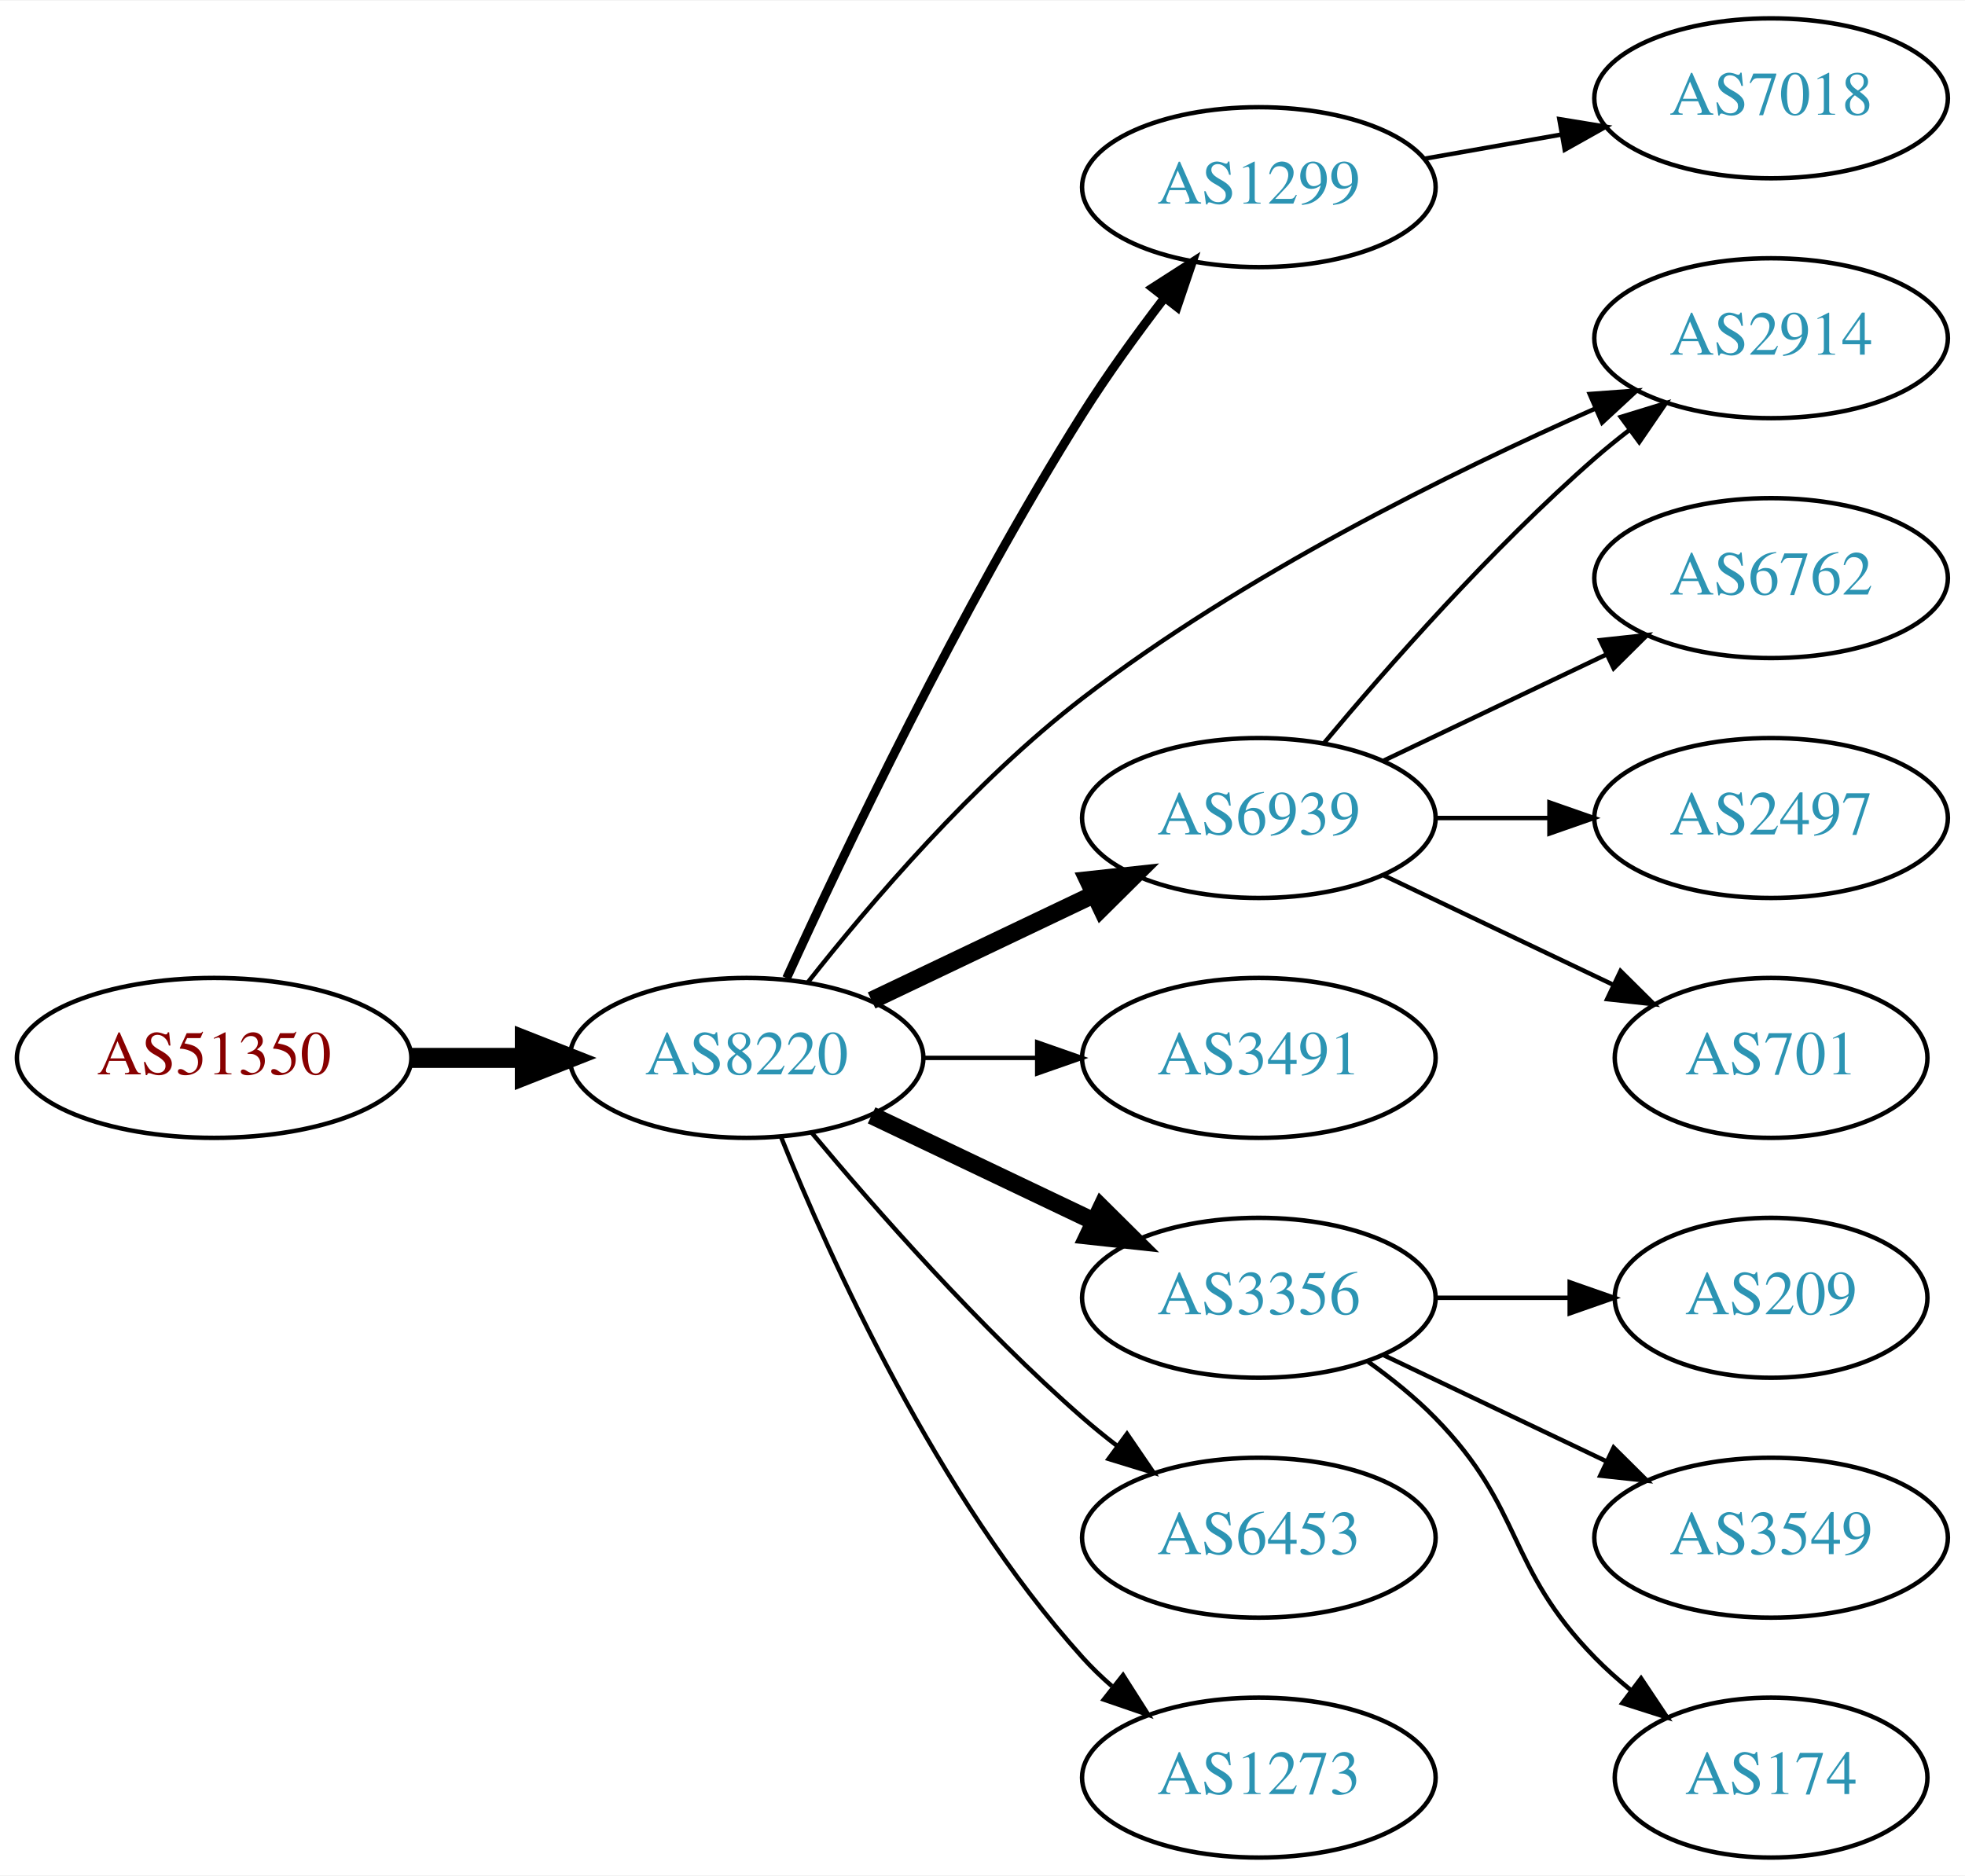
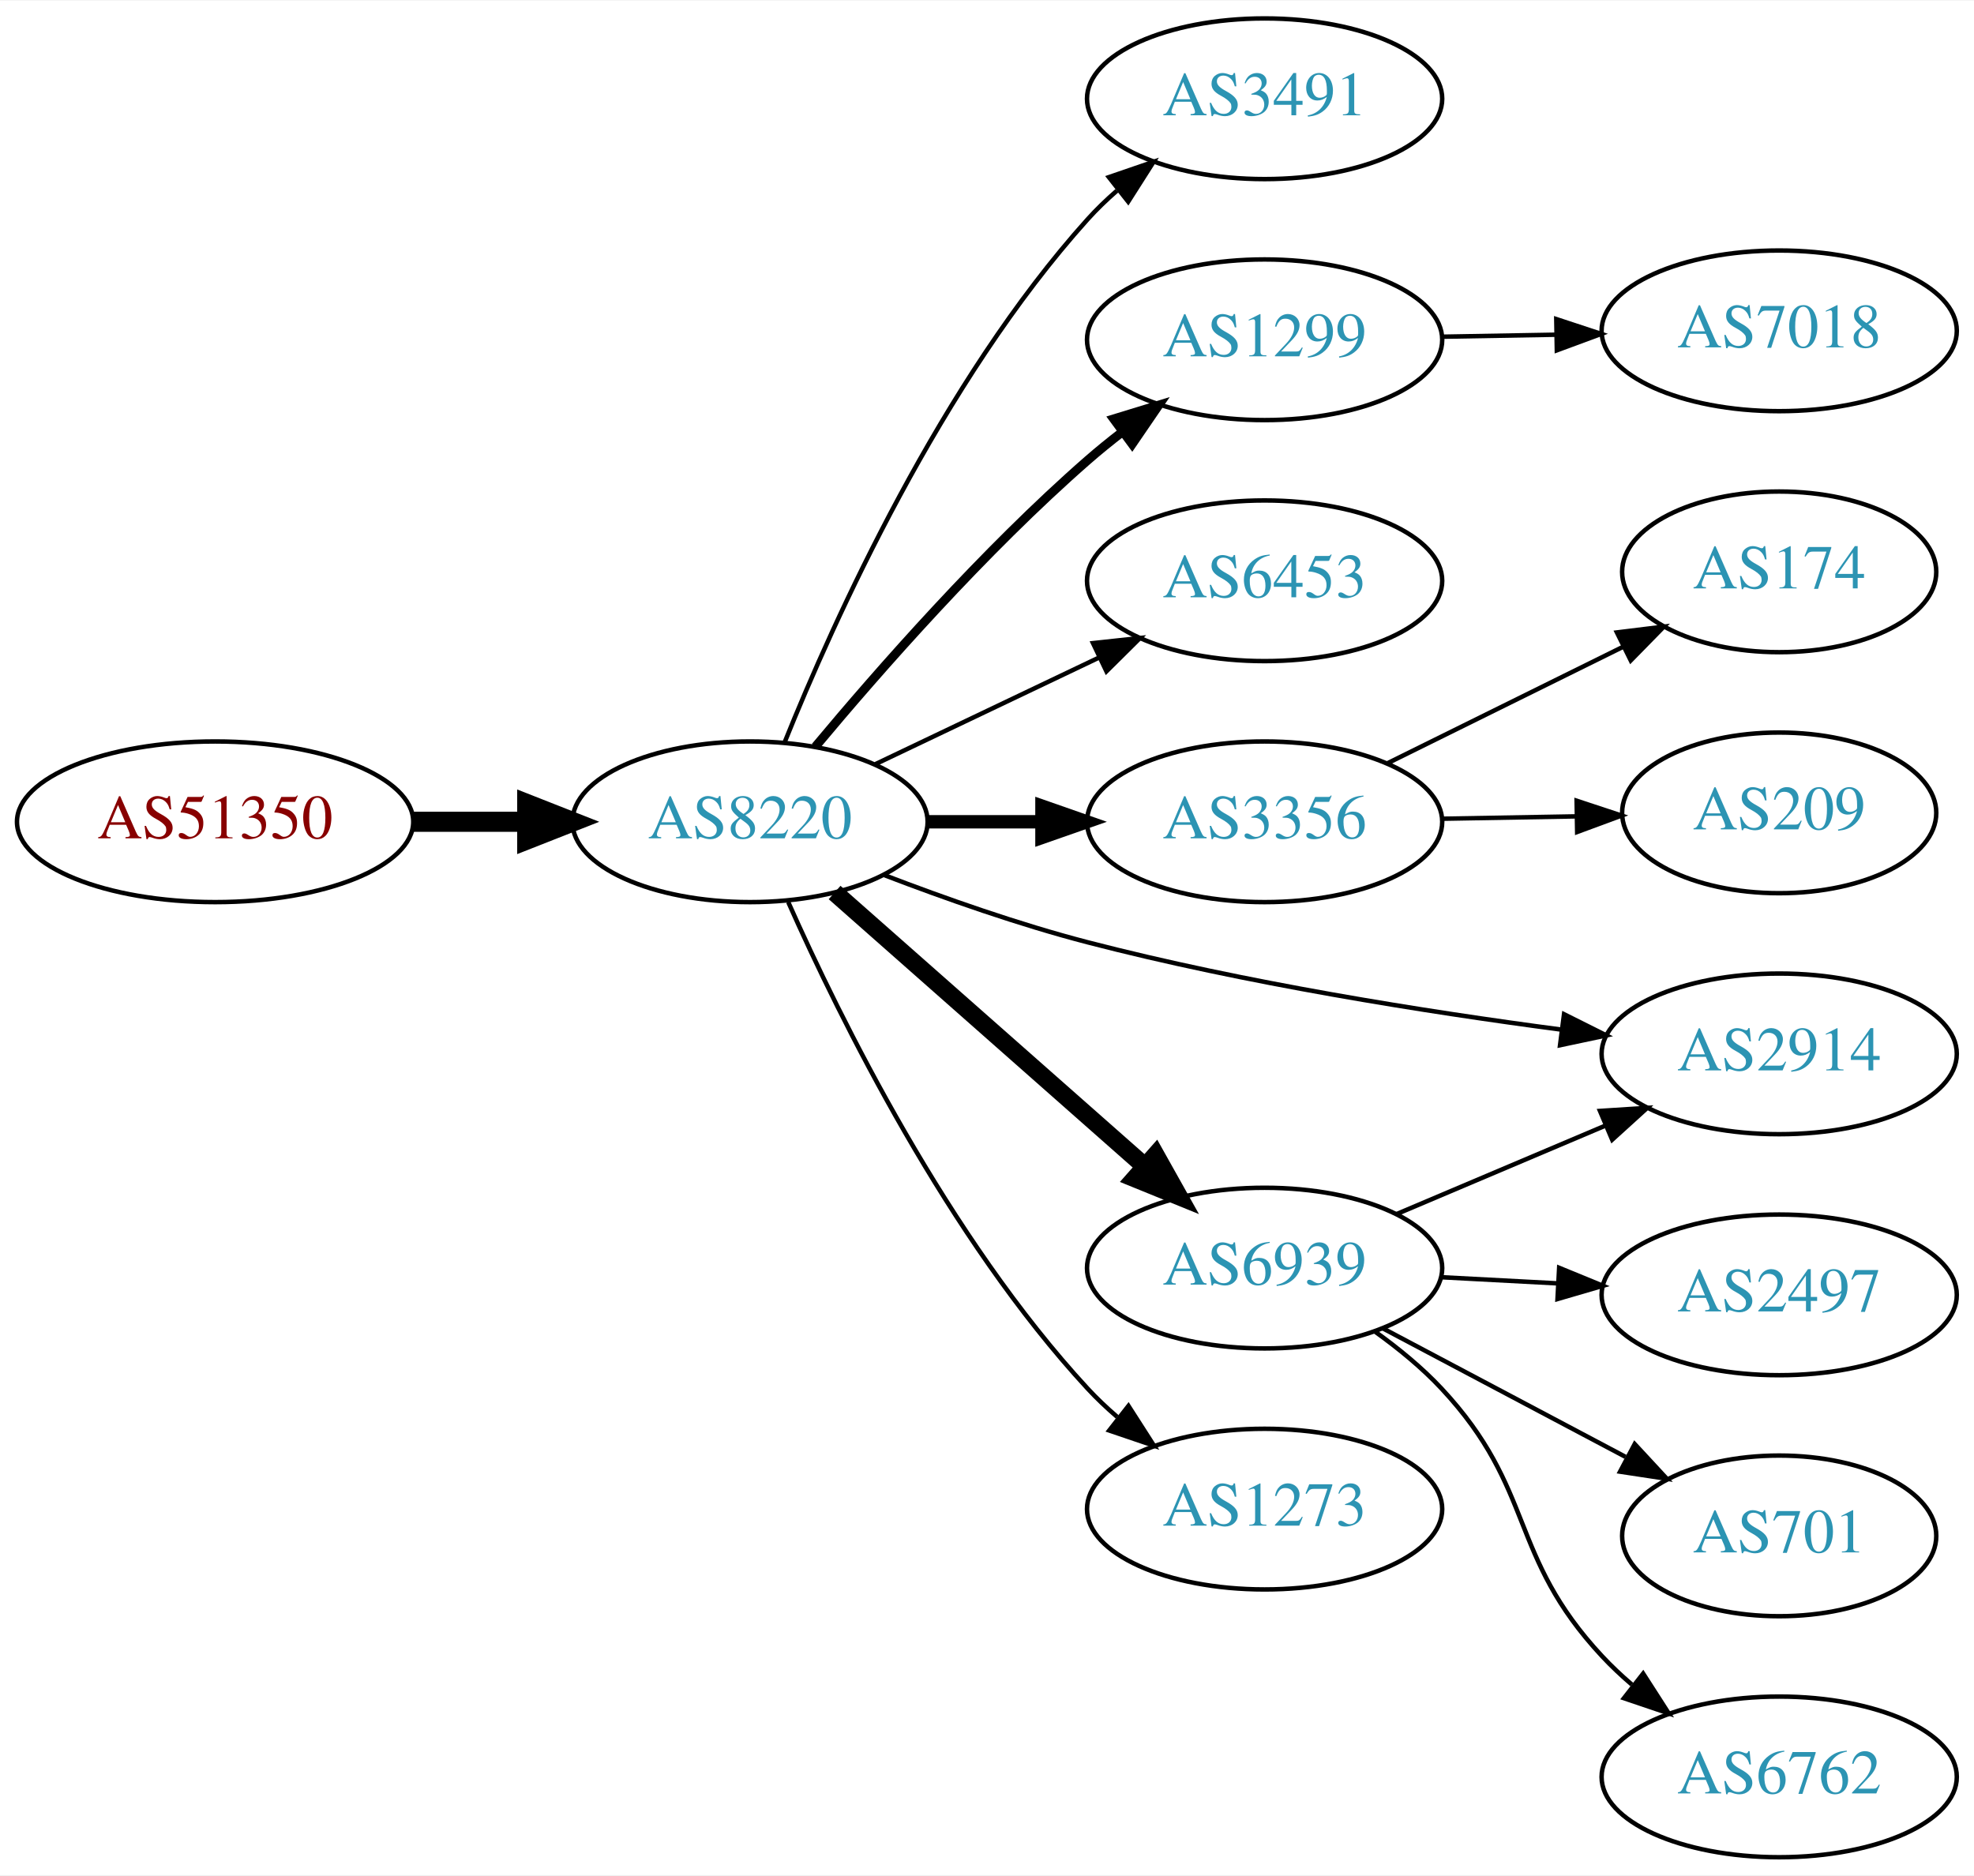
- <svg xmlns="http://www.w3.org/2000/svg" xmlns:xlink="http://www.w3.org/1999/xlink" width="442pt" height="422pt" viewBox="0.00 0.00 442.27 422.00">
-   <g id="graph0" class="graph" transform="scale(1 1) rotate(0) translate(4 418)">
-     <polygon fill="white" stroke="none" points="-4,4 -4,-418 438.271,-418 438.271,4 -4,4" />
+ <svg xmlns="http://www.w3.org/2000/svg" xmlns:xlink="http://www.w3.org/1999/xlink" width="442pt" height="420pt" viewBox="0.00 0.00 442.27 420.00">
+   <g id="graph0" class="graph" transform="scale(1 1) rotate(0) translate(4 416)">
+     <polygon fill="white" stroke="none" points="-4,4 -4,-416 438.271,-416 438.271,4 -4,4" />
    <g id="node1" class="node">
      <g id="a_node1">
        <a xlink:href="/asn/51350" xlink:title="AS51350 ~ Fachhochschule Technikum Wien [AT]">
-           <ellipse fill="#ffffff" stroke="black" cx="44.196" cy="-180" rx="44.393" ry="18" />
-           <text text-anchor="middle" x="44.196" y="-176.3" font-family="Times,serif" font-size="14.00" fill="#880000">AS51350</text>
+           <ellipse fill="#ffffff" stroke="black" cx="44.196" cy="-232" rx="44.393" ry="18" />
+           <text text-anchor="middle" x="44.196" y="-228.3" font-family="Times,serif" font-size="14.00" fill="#880000">AS51350</text>
        </a>
      </g>
    </g>
    <g id="node2" class="node">
      <g id="a_node2">
        <a xlink:href="/asn/8220" xlink:title="AS8220 ~ COLT [GB]">
-           <ellipse fill="#ffffff" stroke="black" cx="164.039" cy="-180" rx="39.794" ry="18" />
-           <text text-anchor="middle" x="164.039" y="-176.3" font-family="Times,serif" font-size="14.00" fill="#2c94b3">AS8220</text>
+           <ellipse fill="#ffffff" stroke="black" cx="164.039" cy="-232" rx="39.794" ry="18" />
+           <text text-anchor="middle" x="164.039" y="-228.3" font-family="Times,serif" font-size="14.00" fill="#2c94b3">AS8220</text>
        </a>
      </g>
    </g>
    <g id="edge1" class="edge">
-       <path fill="none" stroke="black" stroke-width="4.5" d="M88.407,-180C96.72,-180 105.482,-180 113.965,-180" />
-       <polygon fill="black" stroke="black" stroke-width="4.5" points="114.123,-183.938 124.123,-180 114.123,-176.063 114.123,-183.938" />
+       <path fill="none" stroke="black" stroke-width="4.5" d="M88.407,-232C96.72,-232 105.482,-232 113.965,-232" />
+       <polygon fill="black" stroke="black" stroke-width="4.5" points="114.123,-235.938 124.123,-232 114.123,-228.063 114.123,-235.938" />
    </g>
    <g id="node3" class="node">
      <g id="a_node3">
-         <a xlink:href="/asn/2914" xlink:title="AS2914 ~ NTT America, Inc. [US]">
-           <ellipse fill="#ffffff" stroke="black" cx="394.625" cy="-342" rx="39.794" ry="18" />
-           <text text-anchor="middle" x="394.625" y="-338.3" font-family="Times,serif" font-size="14.00" fill="#2c94b3">AS2914</text>
+         <a xlink:href="/asn/3491" xlink:title="AS3491 ~ PCCW Global, Inc. [US]">
+           <ellipse fill="#ffffff" stroke="black" cx="279.332" cy="-394" rx="39.794" ry="18" />
+           <text text-anchor="middle" x="279.332" y="-390.3" font-family="Times,serif" font-size="14.00" fill="#2c94b3">AS3491</text>
        </a>
      </g>
    </g>
    <g id="edge2" class="edge">
-       <path fill="none" stroke="black" d="M177.905,-197.107C191.754,-214.699 215.122,-242.121 239.685,-261 275.753,-288.721 322.672,-311.863 355.186,-326.218" />
-       <polygon fill="black" stroke="black" points="353.803,-329.433 364.369,-330.208 356.592,-323.012 353.803,-329.433" />
+       <path fill="none" stroke="black" d="M171.786,-249.787C182.837,-277.243 206.891,-330.578 239.685,-367 241.688,-369.224 243.906,-371.363 246.239,-373.397" />
+       <polygon fill="black" stroke="black" points="244.437,-376.433 254.458,-379.873 248.769,-370.935 244.437,-376.433" />
    </g>
    <g id="node4" class="node">
      <g id="a_node4">
        <a xlink:href="/asn/1299" xlink:title="AS1299 ~ Telia Carrier [EU]">
-           <ellipse fill="#ffffff" stroke="black" cx="279.332" cy="-376" rx="39.794" ry="18" />
-           <text text-anchor="middle" x="279.332" y="-372.3" font-family="Times,serif" font-size="14.00" fill="#2c94b3">AS1299</text>
+           <ellipse fill="#ffffff" stroke="black" cx="279.332" cy="-340" rx="39.794" ry="18" />
+           <text text-anchor="middle" x="279.332" y="-336.3" font-family="Times,serif" font-size="14.00" fill="#2c94b3">AS1299</text>
        </a>
      </g>
    </g>
    <g id="edge3" class="edge">
-       <path fill="none" stroke="black" stroke-width="2" d="M173.052,-197.951C185.796,-225.899 212.077,-281.154 239.685,-325 245.221,-333.791 251.869,-342.965 258.078,-351.069" />
-       <polygon fill="black" stroke="black" stroke-width="2" points="255.411,-353.34 264.325,-359.066 260.927,-349.031 255.411,-353.34" />
+       <path fill="none" stroke="black" stroke-width="2" d="M178.669,-248.817C192.951,-265.929 216.498,-292.745 239.685,-313 242.151,-315.154 244.789,-317.294 247.487,-319.372" />
+       <polygon fill="black" stroke="black" stroke-width="2" points="245.512,-322.264 255.641,-325.37 249.66,-316.625 245.512,-322.264" />
    </g>
    <g id="node5" class="node">
      <g id="a_node5">
-         <a xlink:href="/asn/6939" xlink:title="AS6939 ~ Hurricane Electric LLC [US]">
-           <ellipse fill="#ffffff" stroke="black" cx="279.332" cy="-234" rx="39.794" ry="18" />
-           <text text-anchor="middle" x="279.332" y="-230.3" font-family="Times,serif" font-size="14.00" fill="#2c94b3">AS6939</text>
+         <a xlink:href="/asn/6453" xlink:title="AS6453 ~ TATA COMMUNICATIONS (AMERICA) INC [US]">
+           <ellipse fill="#ffffff" stroke="black" cx="279.332" cy="-286" rx="39.794" ry="18" />
+           <text text-anchor="middle" x="279.332" y="-282.3" font-family="Times,serif" font-size="14.00" fill="#2c94b3">AS6453</text>
        </a>
      </g>
    </g>
    <g id="edge4" class="edge">
-       <path fill="none" stroke="black" stroke-width="4" d="M192.175,-192.934C207.169,-200.081 225.99,-209.052 242.213,-216.785" />
-       <polygon fill="black" stroke="black" stroke-width="4" points="240.884,-220.028 251.417,-221.171 243.895,-213.709 240.884,-220.028" />
+       <path fill="none" stroke="black" d="M192.175,-244.934C207.169,-252.081 225.99,-261.052 242.213,-268.785" />
+       <polygon fill="black" stroke="black" points="240.884,-272.028 251.417,-273.171 243.895,-265.709 240.884,-272.028" />
    </g>
    <g id="node6" class="node">
      <g id="a_node6">
-         <a xlink:href="/asn/3491" xlink:title="AS3491 ~ PCCW Global, Inc. [US]">
-           <ellipse fill="#ffffff" stroke="black" cx="279.332" cy="-180" rx="39.794" ry="18" />
-           <text text-anchor="middle" x="279.332" y="-176.3" font-family="Times,serif" font-size="14.00" fill="#2c94b3">AS3491</text>
+         <a xlink:href="/asn/3356" xlink:title="AS3356 ~ Level 3 Parent, LLC [US]">
+           <ellipse fill="#ffffff" stroke="black" cx="279.332" cy="-232" rx="39.794" ry="18" />
+           <text text-anchor="middle" x="279.332" y="-228.3" font-family="Times,serif" font-size="14.00" fill="#2c94b3">AS3356</text>
        </a>
      </g>
    </g>
    <g id="edge5" class="edge">
-       <path fill="none" stroke="black" d="M203.711,-180C211.914,-180 220.678,-180 229.21,-180" />
-       <polygon fill="black" stroke="black" points="229.449,-183.5 239.449,-180 229.449,-176.5 229.449,-183.5" />
+       <path fill="none" stroke="black" stroke-width="3" d="M203.711,-232C211.914,-232 220.678,-232 229.21,-232" />
+       <polygon fill="black" stroke="black" stroke-width="3" points="229.449,-235.5 239.449,-232 229.449,-228.5 229.449,-235.5" />
    </g>
    <g id="node7" class="node">
      <g id="a_node7">
-         <a xlink:href="/asn/3356" xlink:title="AS3356 ~ Level 3 Parent, LLC [US]">
-           <ellipse fill="#ffffff" stroke="black" cx="279.332" cy="-126" rx="39.794" ry="18" />
-           <text text-anchor="middle" x="279.332" y="-122.3" font-family="Times,serif" font-size="14.00" fill="#2c94b3">AS3356</text>
+         <a xlink:href="/asn/6939" xlink:title="AS6939 ~ Hurricane Electric LLC [US]">
+           <ellipse fill="#ffffff" stroke="black" cx="279.332" cy="-132" rx="39.794" ry="18" />
+           <text text-anchor="middle" x="279.332" y="-128.3" font-family="Times,serif" font-size="14.00" fill="#2c94b3">AS6939</text>
        </a>
      </g>
    </g>
    <g id="edge6" class="edge">
-       <path fill="none" stroke="black" stroke-width="4" d="M192.175,-167.066C207.169,-159.919 225.99,-150.948 242.213,-143.215" />
-       <polygon fill="black" stroke="black" stroke-width="4" points="243.895,-146.291 251.417,-138.829 240.884,-139.972 243.895,-146.291" />
+       <path fill="none" stroke="black" stroke-width="4" d="M182.99,-216.155C201.69,-199.649 231.167,-173.631 252.396,-154.892" />
+       <polygon fill="black" stroke="black" stroke-width="4" points="254.908,-157.344 260.089,-148.102 250.275,-152.096 254.908,-157.344" />
    </g>
    <g id="node8" class="node">
      <g id="a_node8">
-         <a xlink:href="/asn/6453" xlink:title="AS6453 ~ TATA COMMUNICATIONS (AMERICA) INC [US]">
-           <ellipse fill="#ffffff" stroke="black" cx="279.332" cy="-72" rx="39.794" ry="18" />
-           <text text-anchor="middle" x="279.332" y="-68.3" font-family="Times,serif" font-size="14.00" fill="#2c94b3">AS6453</text>
+         <a xlink:href="/asn/2914" xlink:title="AS2914 ~ NTT America, Inc. [US]">
+           <ellipse fill="#ffffff" stroke="black" cx="394.625" cy="-180" rx="39.794" ry="18" />
+           <text text-anchor="middle" x="394.625" y="-176.3" font-family="Times,serif" font-size="14.00" fill="#2c94b3">AS2914</text>
        </a>
      </g>
    </g>
    <g id="edge7" class="edge">
-       <path fill="none" stroke="black" d="M178.669,-163.183C192.951,-146.071 216.498,-119.255 239.685,-99 242.151,-96.846 244.789,-94.706 247.487,-92.628" />
-       <polygon fill="black" stroke="black" points="249.66,-95.375 255.641,-86.63 245.512,-89.736 249.66,-95.375" />
+       <path fill="none" stroke="black" d="M194.068,-220.075C207.724,-214.836 224.345,-208.983 239.685,-205 274.767,-195.891 315.253,-189.473 345.898,-185.422" />
+       <polygon fill="black" stroke="black" points="346.419,-188.883 355.892,-184.138 345.527,-181.941 346.419,-188.883" />
    </g>
    <g id="node9" class="node">
      <g id="a_node9">
        <a xlink:href="/asn/1273" xlink:title="AS1273 ~ Vodafone Group PLC [EU]">
-           <ellipse fill="#ffffff" stroke="black" cx="279.332" cy="-18" rx="39.794" ry="18" />
-           <text text-anchor="middle" x="279.332" y="-14.3" font-family="Times,serif" font-size="14.00" fill="#2c94b3">AS1273</text>
+           <ellipse fill="#ffffff" stroke="black" cx="279.332" cy="-78" rx="39.794" ry="18" />
+           <text text-anchor="middle" x="279.332" y="-74.3" font-family="Times,serif" font-size="14.00" fill="#2c94b3">AS1273</text>
        </a>
      </g>
    </g>
    <g id="edge8" class="edge">
-       <path fill="none" stroke="black" d="M171.786,-162.213C182.837,-134.757 206.891,-81.422 239.685,-45 241.688,-42.776 243.906,-40.637 246.239,-38.603" />
-       <polygon fill="black" stroke="black" points="248.769,-41.065 254.458,-32.127 244.437,-35.567 248.769,-41.065" />
+       <path fill="none" stroke="black" d="M172.606,-214.004C184.226,-187.857 208.435,-138.803 239.685,-105 241.717,-102.803 243.956,-100.682 246.303,-98.662" />
+       <polygon fill="black" stroke="black" points="248.83,-101.128 254.548,-92.209 244.515,-95.616 248.83,-101.128" />
+     </g>
+     <g id="node15" class="node">
+       <g id="a_node15">
+         <a xlink:href="/asn/7018" xlink:title="AS7018 ~ AT&amp;T Services, Inc. [US]">
+           <ellipse fill="#ffffff" stroke="black" cx="394.625" cy="-342" rx="39.794" ry="18" />
+           <text text-anchor="middle" x="394.625" y="-338.3" font-family="Times,serif" font-size="14.00" fill="#2c94b3">AS7018</text>
+         </a>
+       </g>
+     </g>
+     <g id="edge15" class="edge">
+       <path fill="none" stroke="black" d="M319.004,-340.683C327.207,-340.828 335.971,-340.982 344.503,-341.133" />
+       <polygon fill="black" stroke="black" points="344.682,-344.636 354.742,-341.314 344.805,-337.638 344.682,-344.636" />
    </g>
    <g id="node10" class="node">
      <g id="a_node10">
-         <a xlink:href="/asn/7018" xlink:title="AS7018 ~ AT&amp;T Services, Inc. [US]">
-           <ellipse fill="#ffffff" stroke="black" cx="394.625" cy="-396" rx="39.794" ry="18" />
-           <text text-anchor="middle" x="394.625" y="-392.3" font-family="Times,serif" font-size="14.00" fill="#2c94b3">AS7018</text>
+         <a xlink:href="/asn/174" xlink:title="AS174 ~ Cogent Communications [US]">
+           <ellipse fill="#ffffff" stroke="black" cx="394.625" cy="-288" rx="35.194" ry="18" />
+           <text text-anchor="middle" x="394.625" y="-284.3" font-family="Times,serif" font-size="14.00" fill="#2c94b3">AS174</text>
        </a>
      </g>
    </g>
    <g id="edge9" class="edge">
-       <path fill="none" stroke="black" d="M316.49,-382.383C326.3,-384.115 337.059,-386.014 347.345,-387.83" />
-       <polygon fill="black" stroke="black" points="346.965,-391.317 357.421,-389.609 348.182,-384.424 346.965,-391.317" />
-     </g>
-     <g id="edge12" class="edge">
-       <path fill="none" stroke="black" d="M293.962,-250.817C308.244,-267.929 331.791,-294.745 354.978,-315 357.444,-317.154 360.082,-319.294 362.78,-321.372" />
-       <polygon fill="black" stroke="black" points="360.805,-324.264 370.934,-327.37 364.953,-318.625 360.805,-324.264" />
+       <path fill="none" stroke="black" d="M306.894,-245.13C322.676,-252.931 342.848,-262.901 359.765,-271.264" />
+       <polygon fill="black" stroke="black" points="358.265,-274.426 368.781,-275.72 361.367,-268.151 358.265,-274.426" />
    </g>
    <g id="node11" class="node">
      <g id="a_node11">
-         <a xlink:href="/asn/701" xlink:title="AS701 ~ UUNET [US]">
-           <ellipse fill="#ffffff" stroke="black" cx="394.625" cy="-180" rx="35.194" ry="18" />
-           <text text-anchor="middle" x="394.625" y="-176.3" font-family="Times,serif" font-size="14.00" fill="#2c94b3">AS701</text>
+         <a xlink:href="/asn/209" xlink:title="AS209 ~ CenturyLink Communications, LLC [US]">
+           <ellipse fill="#ffffff" stroke="black" cx="394.625" cy="-234" rx="35.194" ry="18" />
+           <text text-anchor="middle" x="394.625" y="-230.3" font-family="Times,serif" font-size="14.00" fill="#2c94b3">AS209</text>
        </a>
      </g>
    </g>
    <g id="edge10" class="edge">
-       <path fill="none" stroke="black" d="M307.468,-221.066C322.9,-213.71 342.385,-204.423 358.92,-196.541" />
-       <polygon fill="black" stroke="black" points="360.741,-199.551 368.262,-192.089 357.729,-193.232 360.741,-199.551" />
+       <path fill="none" stroke="black" d="M319.004,-232.683C328.709,-232.854 339.2,-233.039 349.163,-233.215" />
+       <polygon fill="black" stroke="black" points="349.239,-236.717 359.299,-233.394 349.362,-229.718 349.239,-236.717" />
+     </g>
+     <g id="edge13" class="edge">
+       <path fill="none" stroke="black" d="M308.92,-144.112C323.143,-150.138 340.522,-157.502 355.829,-163.987" />
+       <polygon fill="black" stroke="black" points="354.472,-167.213 365.045,-167.891 357.203,-160.768 354.472,-167.213" />
    </g>
    <g id="node12" class="node">
      <g id="a_node12">
-         <a xlink:href="/asn/6762" xlink:title="AS6762 ~ TELECOM ITALIA SPARKLE S.p.A. [IT]">
-           <ellipse fill="#ffffff" stroke="black" cx="394.625" cy="-288" rx="39.794" ry="18" />
-           <text text-anchor="middle" x="394.625" y="-284.3" font-family="Times,serif" font-size="14.00" fill="#2c94b3">AS6762</text>
+         <a xlink:href="/asn/2497" xlink:title="AS2497 ~ Internet Initiative Japan Inc. [JP]">
+           <ellipse fill="#ffffff" stroke="black" cx="394.625" cy="-126" rx="39.794" ry="18" />
+           <text text-anchor="middle" x="394.625" y="-122.3" font-family="Times,serif" font-size="14.00" fill="#2c94b3">AS2497</text>
        </a>
      </g>
    </g>
    <g id="edge11" class="edge">
-       <path fill="none" stroke="black" d="M307.468,-246.934C322.462,-254.081 341.283,-263.052 357.506,-270.785" />
-       <polygon fill="black" stroke="black" points="356.177,-274.028 366.71,-275.171 359.188,-267.709 356.177,-274.028" />
+       <path fill="none" stroke="black" d="M319.004,-129.952C327.389,-129.508 336.361,-129.033 345.071,-128.571" />
+       <polygon fill="black" stroke="black" points="345.326,-132.063 355.127,-128.039 344.956,-125.073 345.326,-132.063" />
    </g>
    <g id="node13" class="node">
      <g id="a_node13">
-         <a xlink:href="/asn/2497" xlink:title="AS2497 ~ Internet Initiative Japan Inc. [JP]">
-           <ellipse fill="#ffffff" stroke="black" cx="394.625" cy="-234" rx="39.794" ry="18" />
-           <text text-anchor="middle" x="394.625" y="-230.3" font-family="Times,serif" font-size="14.00" fill="#2c94b3">AS2497</text>
+         <a xlink:href="/asn/701" xlink:title="AS701 ~ UUNET [US]">
+           <ellipse fill="#ffffff" stroke="black" cx="394.625" cy="-72" rx="35.194" ry="18" />
+           <text text-anchor="middle" x="394.625" y="-68.3" font-family="Times,serif" font-size="14.00" fill="#2c94b3">AS701</text>
        </a>
      </g>
    </g>
-     <g id="edge13" class="edge">
-       <path fill="none" stroke="black" d="M319.004,-234C327.207,-234 335.971,-234 344.503,-234" />
-       <polygon fill="black" stroke="black" points="344.742,-237.5 354.742,-234 344.742,-230.5 344.742,-237.5" />
+     <g id="edge12" class="edge">
+       <path fill="none" stroke="black" d="M305.757,-118.535C321.83,-110.022 342.781,-98.927 360.193,-89.706" />
+       <polygon fill="black" stroke="black" points="362.249,-92.577 369.448,-84.804 358.973,-86.391 362.249,-92.577" />
    </g>
    <g id="node14" class="node">
      <g id="a_node14">
-         <a xlink:href="/asn/174" xlink:title="AS174 ~ Cogent Communications [US]">
-           <ellipse fill="#ffffff" stroke="black" cx="394.625" cy="-18" rx="35.194" ry="18" />
-           <text text-anchor="middle" x="394.625" y="-14.3" font-family="Times,serif" font-size="14.00" fill="#2c94b3">AS174</text>
+         <a xlink:href="/asn/6762" xlink:title="AS6762 ~ TELECOM ITALIA SPARKLE S.p.A. [IT]">
+           <ellipse fill="#ffffff" stroke="black" cx="394.625" cy="-18" rx="39.794" ry="18" />
+           <text text-anchor="middle" x="394.625" y="-14.3" font-family="Times,serif" font-size="14.00" fill="#2c94b3">AS6762</text>
        </a>
      </g>
    </g>
    <g id="edge14" class="edge">
-       <path fill="none" stroke="black" d="M303.926,-111.611C309.182,-107.852 314.513,-103.563 318.978,-99 339.151,-78.383 334.806,-65.617 354.978,-45 357.457,-42.466 360.204,-40.017 363.056,-37.696" />
-       <polygon fill="black" stroke="black" points="365.359,-40.343 371.242,-31.532 361.148,-34.752 365.359,-40.343" />
-     </g>
-     <g id="node15" class="node">
-       <g id="a_node15">
-         <a xlink:href="/asn/209" xlink:title="AS209 ~ CenturyLink Communications, LLC [US]">
-           <ellipse fill="#ffffff" stroke="black" cx="394.625" cy="-126" rx="35.194" ry="18" />
-           <text text-anchor="middle" x="394.625" y="-122.3" font-family="Times,serif" font-size="14.00" fill="#2c94b3">AS209</text>
-         </a>
-       </g>
-     </g>
-     <g id="edge15" class="edge">
-       <path fill="none" stroke="black" d="M319.004,-126C328.709,-126 339.2,-126 349.163,-126" />
-       <polygon fill="black" stroke="black" points="349.299,-129.5 359.299,-126 349.299,-122.5 349.299,-129.5" />
-     </g>
-     <g id="node16" class="node">
-       <g id="a_node16">
-         <a xlink:href="/asn/3549" xlink:title="AS3549 ~ Level 3 Parent, LLC [US]">
-           <ellipse fill="#ffffff" stroke="black" cx="394.625" cy="-72" rx="39.794" ry="18" />
-           <text text-anchor="middle" x="394.625" y="-68.3" font-family="Times,serif" font-size="14.00" fill="#2c94b3">AS3549</text>
-         </a>
-       </g>
-     </g>
-     <g id="edge16" class="edge">
-       <path fill="none" stroke="black" d="M307.468,-113.066C322.462,-105.919 341.283,-96.948 357.506,-89.215" />
-       <polygon fill="black" stroke="black" points="359.188,-92.291 366.71,-84.829 356.177,-85.972 359.188,-92.291" />
+       <path fill="none" stroke="black" d="M304.085,-117.763C309.334,-113.998 314.623,-109.668 318.978,-105 340.192,-82.26 333.764,-67.74 354.978,-45 357.019,-42.812 359.266,-40.698 361.618,-38.682" />
+       <polygon fill="black" stroke="black" points="364.143,-41.15 369.871,-32.237 359.835,-35.633 364.143,-41.15" />
    </g>
  </g>
</svg>
